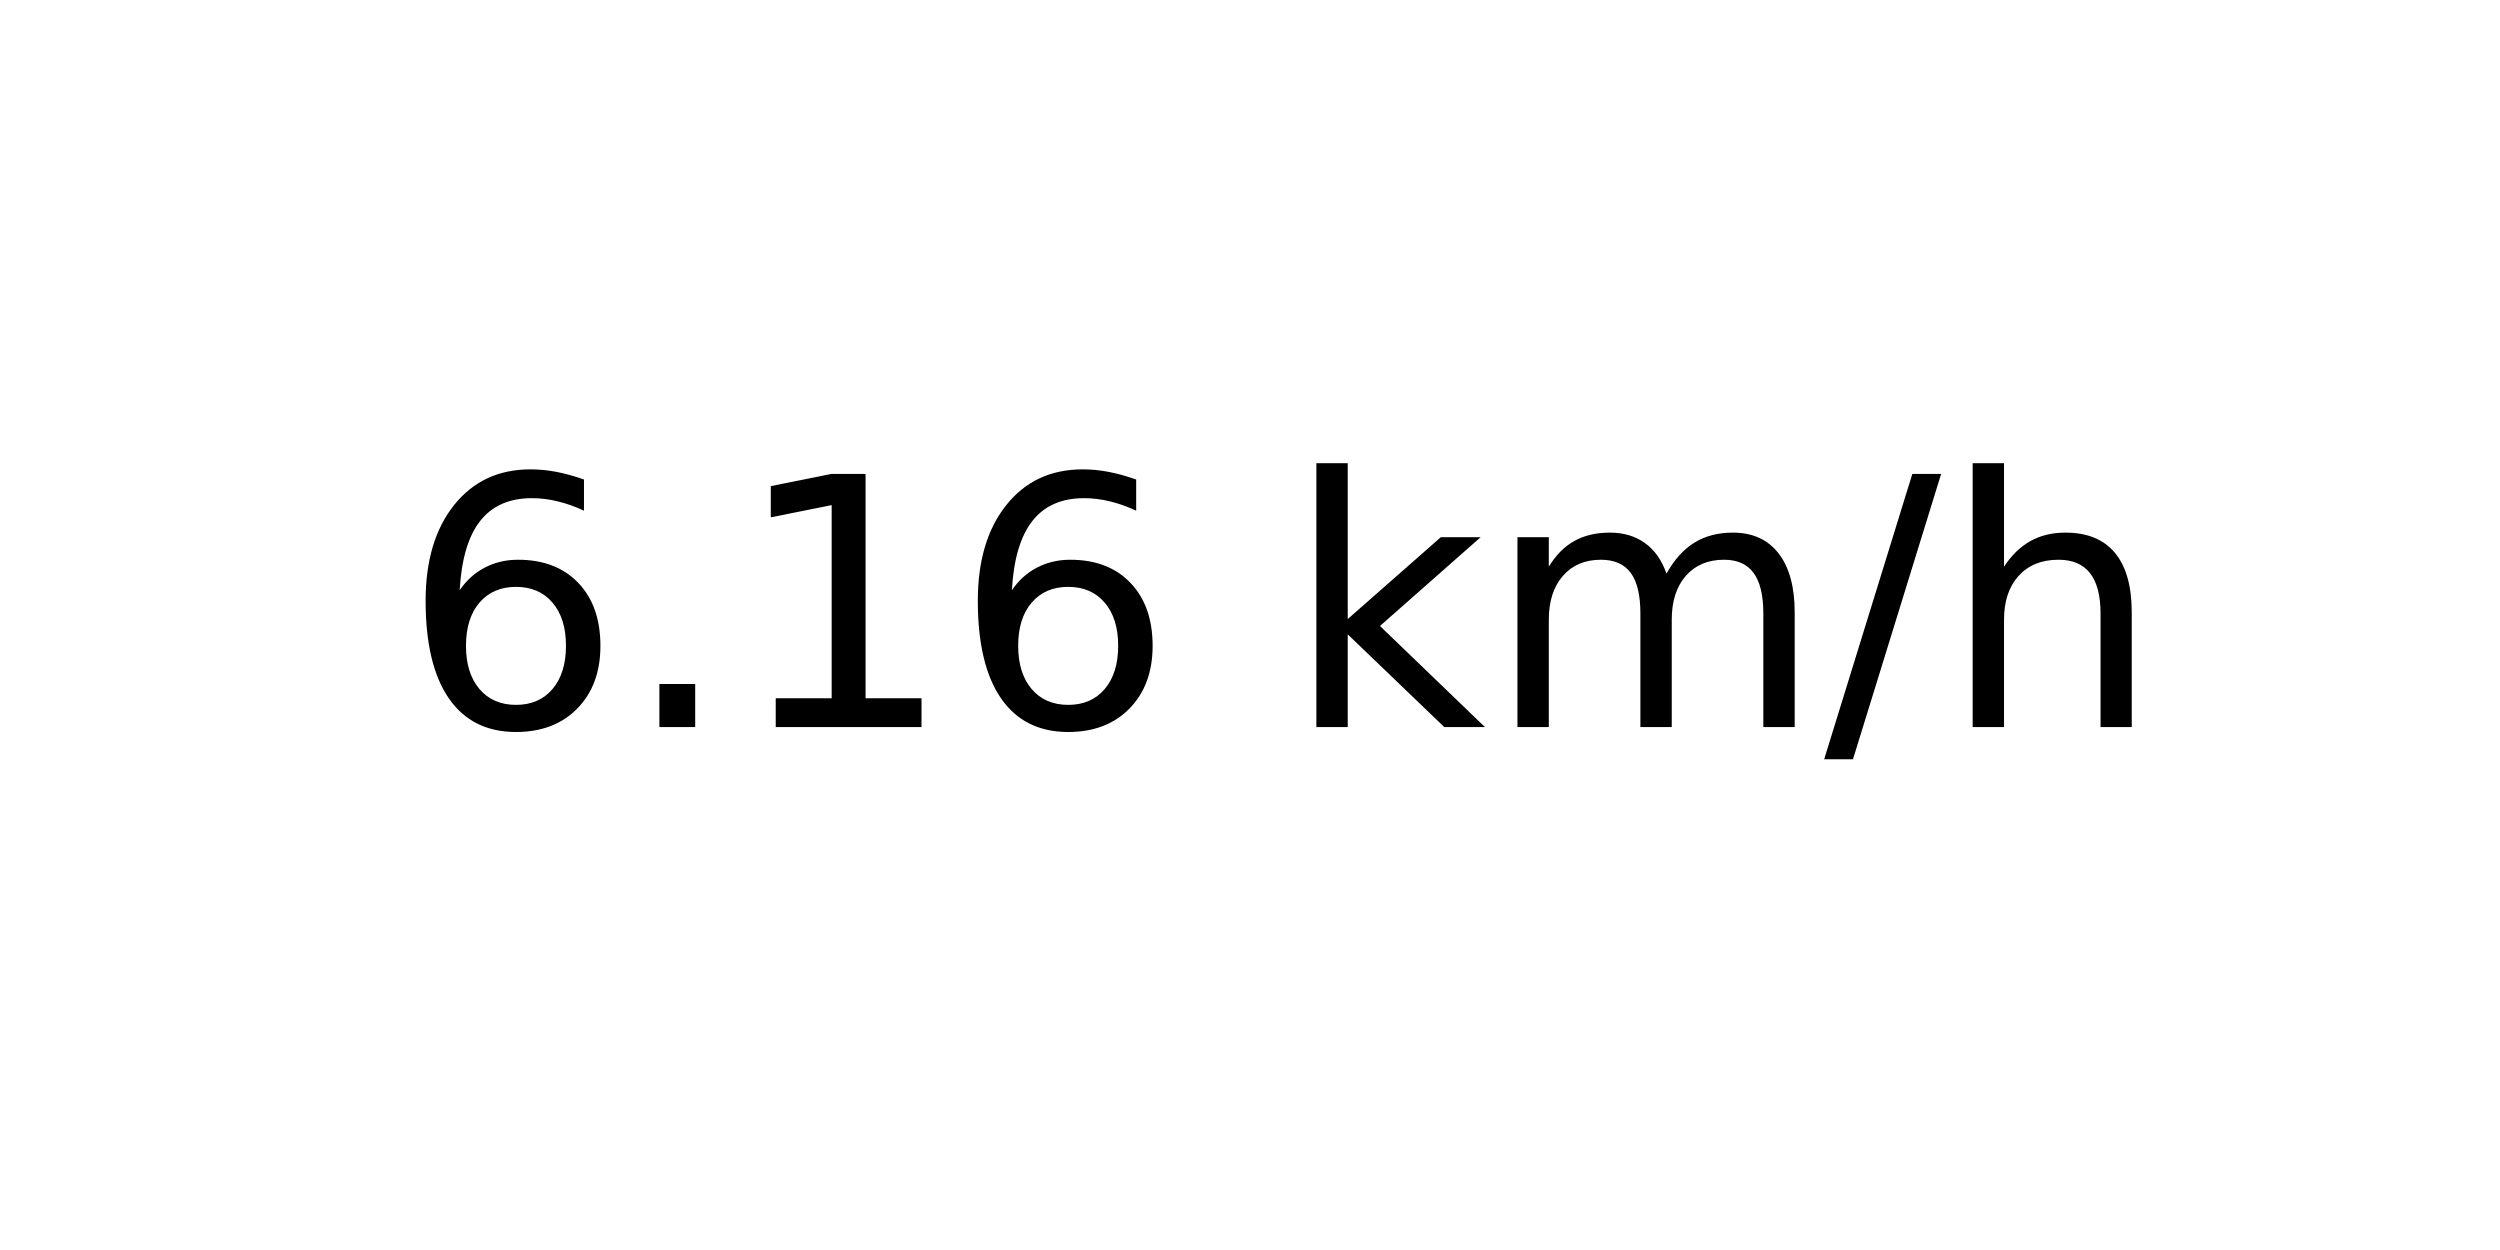
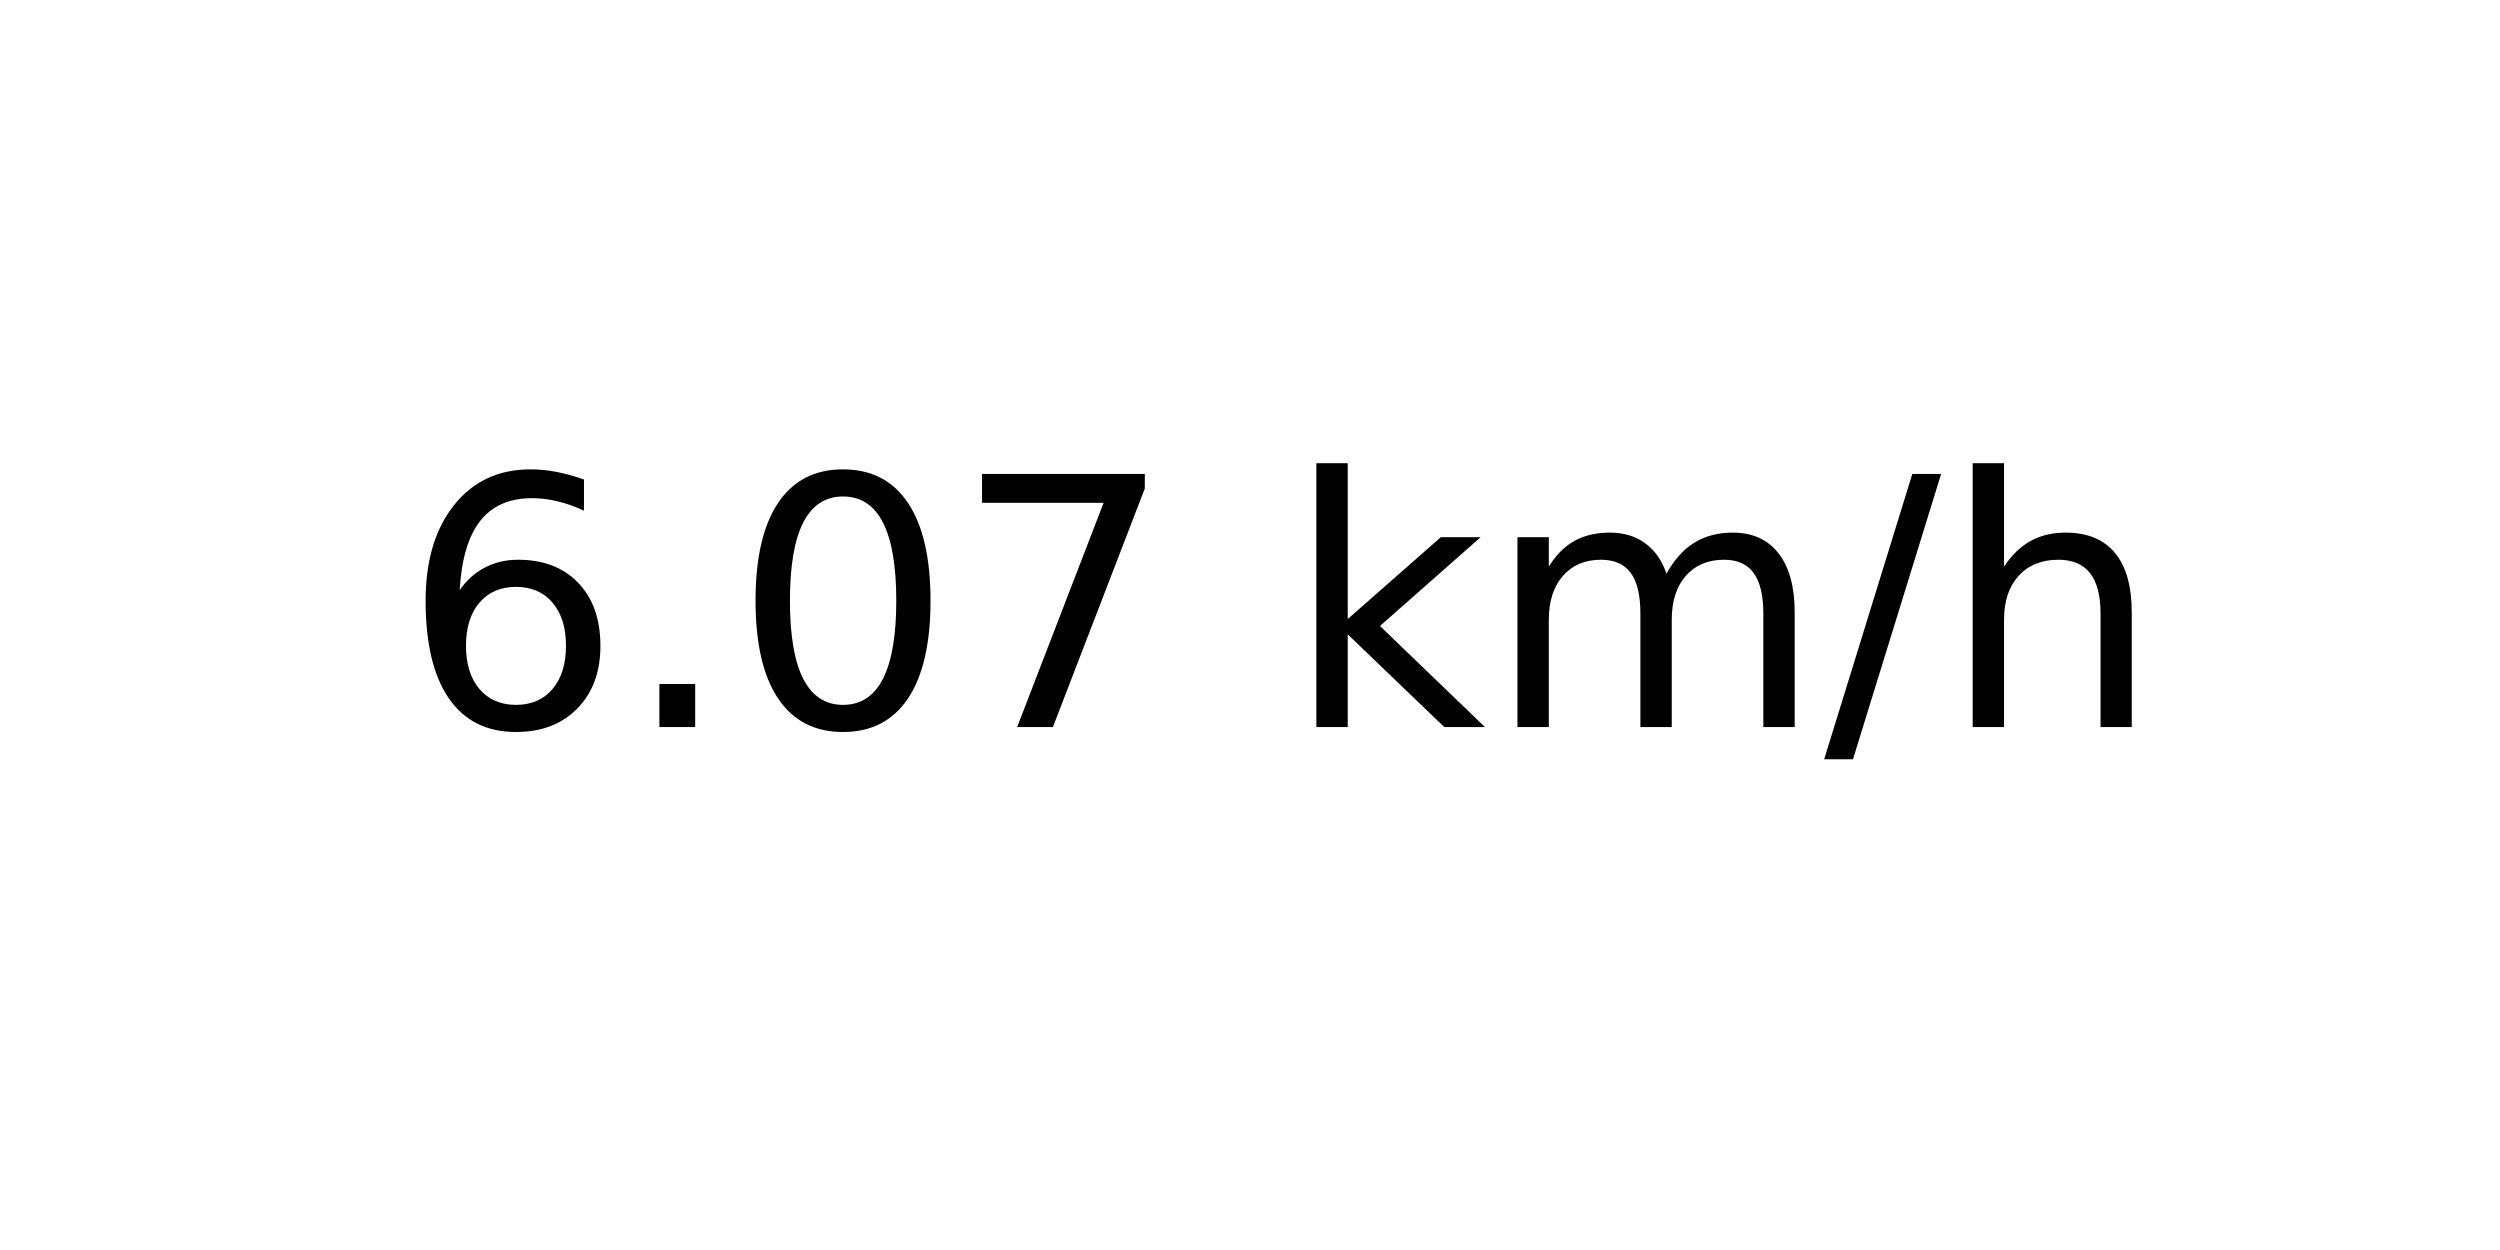
<svg xmlns="http://www.w3.org/2000/svg" xmlns:xlink="http://www.w3.org/1999/xlink" width="72pt" height="36pt" viewBox="0 0 72 36" version="1.1">
  <defs>
    <style type="text/css">*{stroke-linejoin: round; stroke-linecap: butt}</style>
  </defs>
  <g id="figure_1">
    <g id="axes_1">
      <g id="text_1">
        <g transform="translate(11.55937 20.93937) scale(0.1 -0.1)">
          <defs>
            <path id="DejaVuSans-36" d="M 2113 2584  Q 1688 2584 1439 2293  Q 1191 2003 1191 1497  Q 1191 994 1439 701  Q 1688 409 2113 409  Q 2538 409 2786 701  Q 3034 994 3034 1497  Q 3034 2003 2786 2293  Q 2538 2584 2113 2584  z M 3366 4563  L 3366 3988  Q 3128 4100 2886 4159  Q 2644 4219 2406 4219  Q 1781 4219 1451 3797  Q 1122 3375 1075 2522  Q 1259 2794 1537 2939  Q 1816 3084 2150 3084  Q 2853 3084 3261 2657  Q 3669 2231 3669 1497  Q 3669 778 3244 343  Q 2819 -91 2113 -91  Q 1303 -91 875 529  Q 447 1150 447 2328  Q 447 3434 972 4092  Q 1497 4750 2381 4750  Q 2619 4750 2861 4703  Q 3103 4656 3366 4563  z " transform="scale(0.015625)" />
            <path id="DejaVuSans-2e" d="M 684 794  L 1344 794  L 1344 0  L 684 0  L 684 794  z " transform="scale(0.015625)" />
-             <path id="DejaVuSans-31" d="M 794 531  L 1825 531  L 1825 4091  L 703 3866  L 703 4441  L 1819 4666  L 2450 4666  L 2450 531  L 3481 531  L 3481 0  L 794 0  L 794 531  z " transform="scale(0.015625)" />
+             <path id="DejaVuSans-30" d="M 2034 4250  Q 1547 4250 1301 3770  Q 1056 3291 1056 2328  Q 1056 1369 1301 889  Q 1547 409 2034 409  Q 2525 409 2770 889  Q 3016 1369 3016 2328  Q 3016 3291 2770 3770  Q 2525 4250 2034 4250  z M 2034 4750  Q 2819 4750 3233 4129  Q 3647 3509 3647 2328  Q 3647 1150 3233 529  Q 2819 -91 2034 -91  Q 1250 -91 836 529  Q 422 1150 422 2328  Q 422 3509 836 4129  Q 1250 4750 2034 4750  z " transform="scale(0.015625)" />
+             <path id="DejaVuSans-37" d="M 525 4666  L 3525 4666  L 3525 4397  L 1831 0  L 1172 0  L 2766 4134  L 525 4134  L 525 4666  z " transform="scale(0.015625)" />
            <path id="DejaVuSans-20" transform="scale(0.015625)" />
            <path id="DejaVuSans-6b" d="M 581 4863  L 1159 4863  L 1159 1991  L 2875 3500  L 3609 3500  L 1753 1863  L 3688 0  L 2938 0  L 1159 1709  L 1159 0  L 581 0  L 581 4863  z " transform="scale(0.015625)" />
            <path id="DejaVuSans-6d" d="M 3328 2828  Q 3544 3216 3844 3400  Q 4144 3584 4550 3584  Q 5097 3584 5394 3201  Q 5691 2819 5691 2113  L 5691 0  L 5113 0  L 5113 2094  Q 5113 2597 4934 2840  Q 4756 3084 4391 3084  Q 3944 3084 3684 2787  Q 3425 2491 3425 1978  L 3425 0  L 2847 0  L 2847 2094  Q 2847 2600 2669 2842  Q 2491 3084 2119 3084  Q 1678 3084 1418 2786  Q 1159 2488 1159 1978  L 1159 0  L 581 0  L 581 3500  L 1159 3500  L 1159 2956  Q 1356 3278 1631 3431  Q 1906 3584 2284 3584  Q 2666 3584 2933 3390  Q 3200 3197 3328 2828  z " transform="scale(0.015625)" />
            <path id="DejaVuSans-2f" d="M 1625 4666  L 2156 4666  L 531 -594  L 0 -594  L 1625 4666  z " transform="scale(0.015625)" />
            <path id="DejaVuSans-68" d="M 3513 2113  L 3513 0  L 2938 0  L 2938 2094  Q 2938 2591 2744 2837  Q 2550 3084 2163 3084  Q 1697 3084 1428 2787  Q 1159 2491 1159 1978  L 1159 0  L 581 0  L 581 4863  L 1159 4863  L 1159 2956  Q 1366 3272 1645 3428  Q 1925 3584 2291 3584  Q 2894 3584 3203 3211  Q 3513 2838 3513 2113  z " transform="scale(0.015625)" />
          </defs>
          <use xlink:href="#DejaVuSans-36" />
          <use xlink:href="#DejaVuSans-2e" x="63.623" />
-           <use xlink:href="#DejaVuSans-31" x="95.41" />
-           <use xlink:href="#DejaVuSans-36" x="159.033" />
+           <use xlink:href="#DejaVuSans-30" x="95.41" />
+           <use xlink:href="#DejaVuSans-37" x="159.033" />
          <use xlink:href="#DejaVuSans-20" x="222.656" />
          <use xlink:href="#DejaVuSans-6b" x="254.443" />
          <use xlink:href="#DejaVuSans-6d" x="312.354" />
          <use xlink:href="#DejaVuSans-2f" x="409.766" />
          <use xlink:href="#DejaVuSans-68" x="443.457" />
        </g>
      </g>
    </g>
  </g>
</svg>
